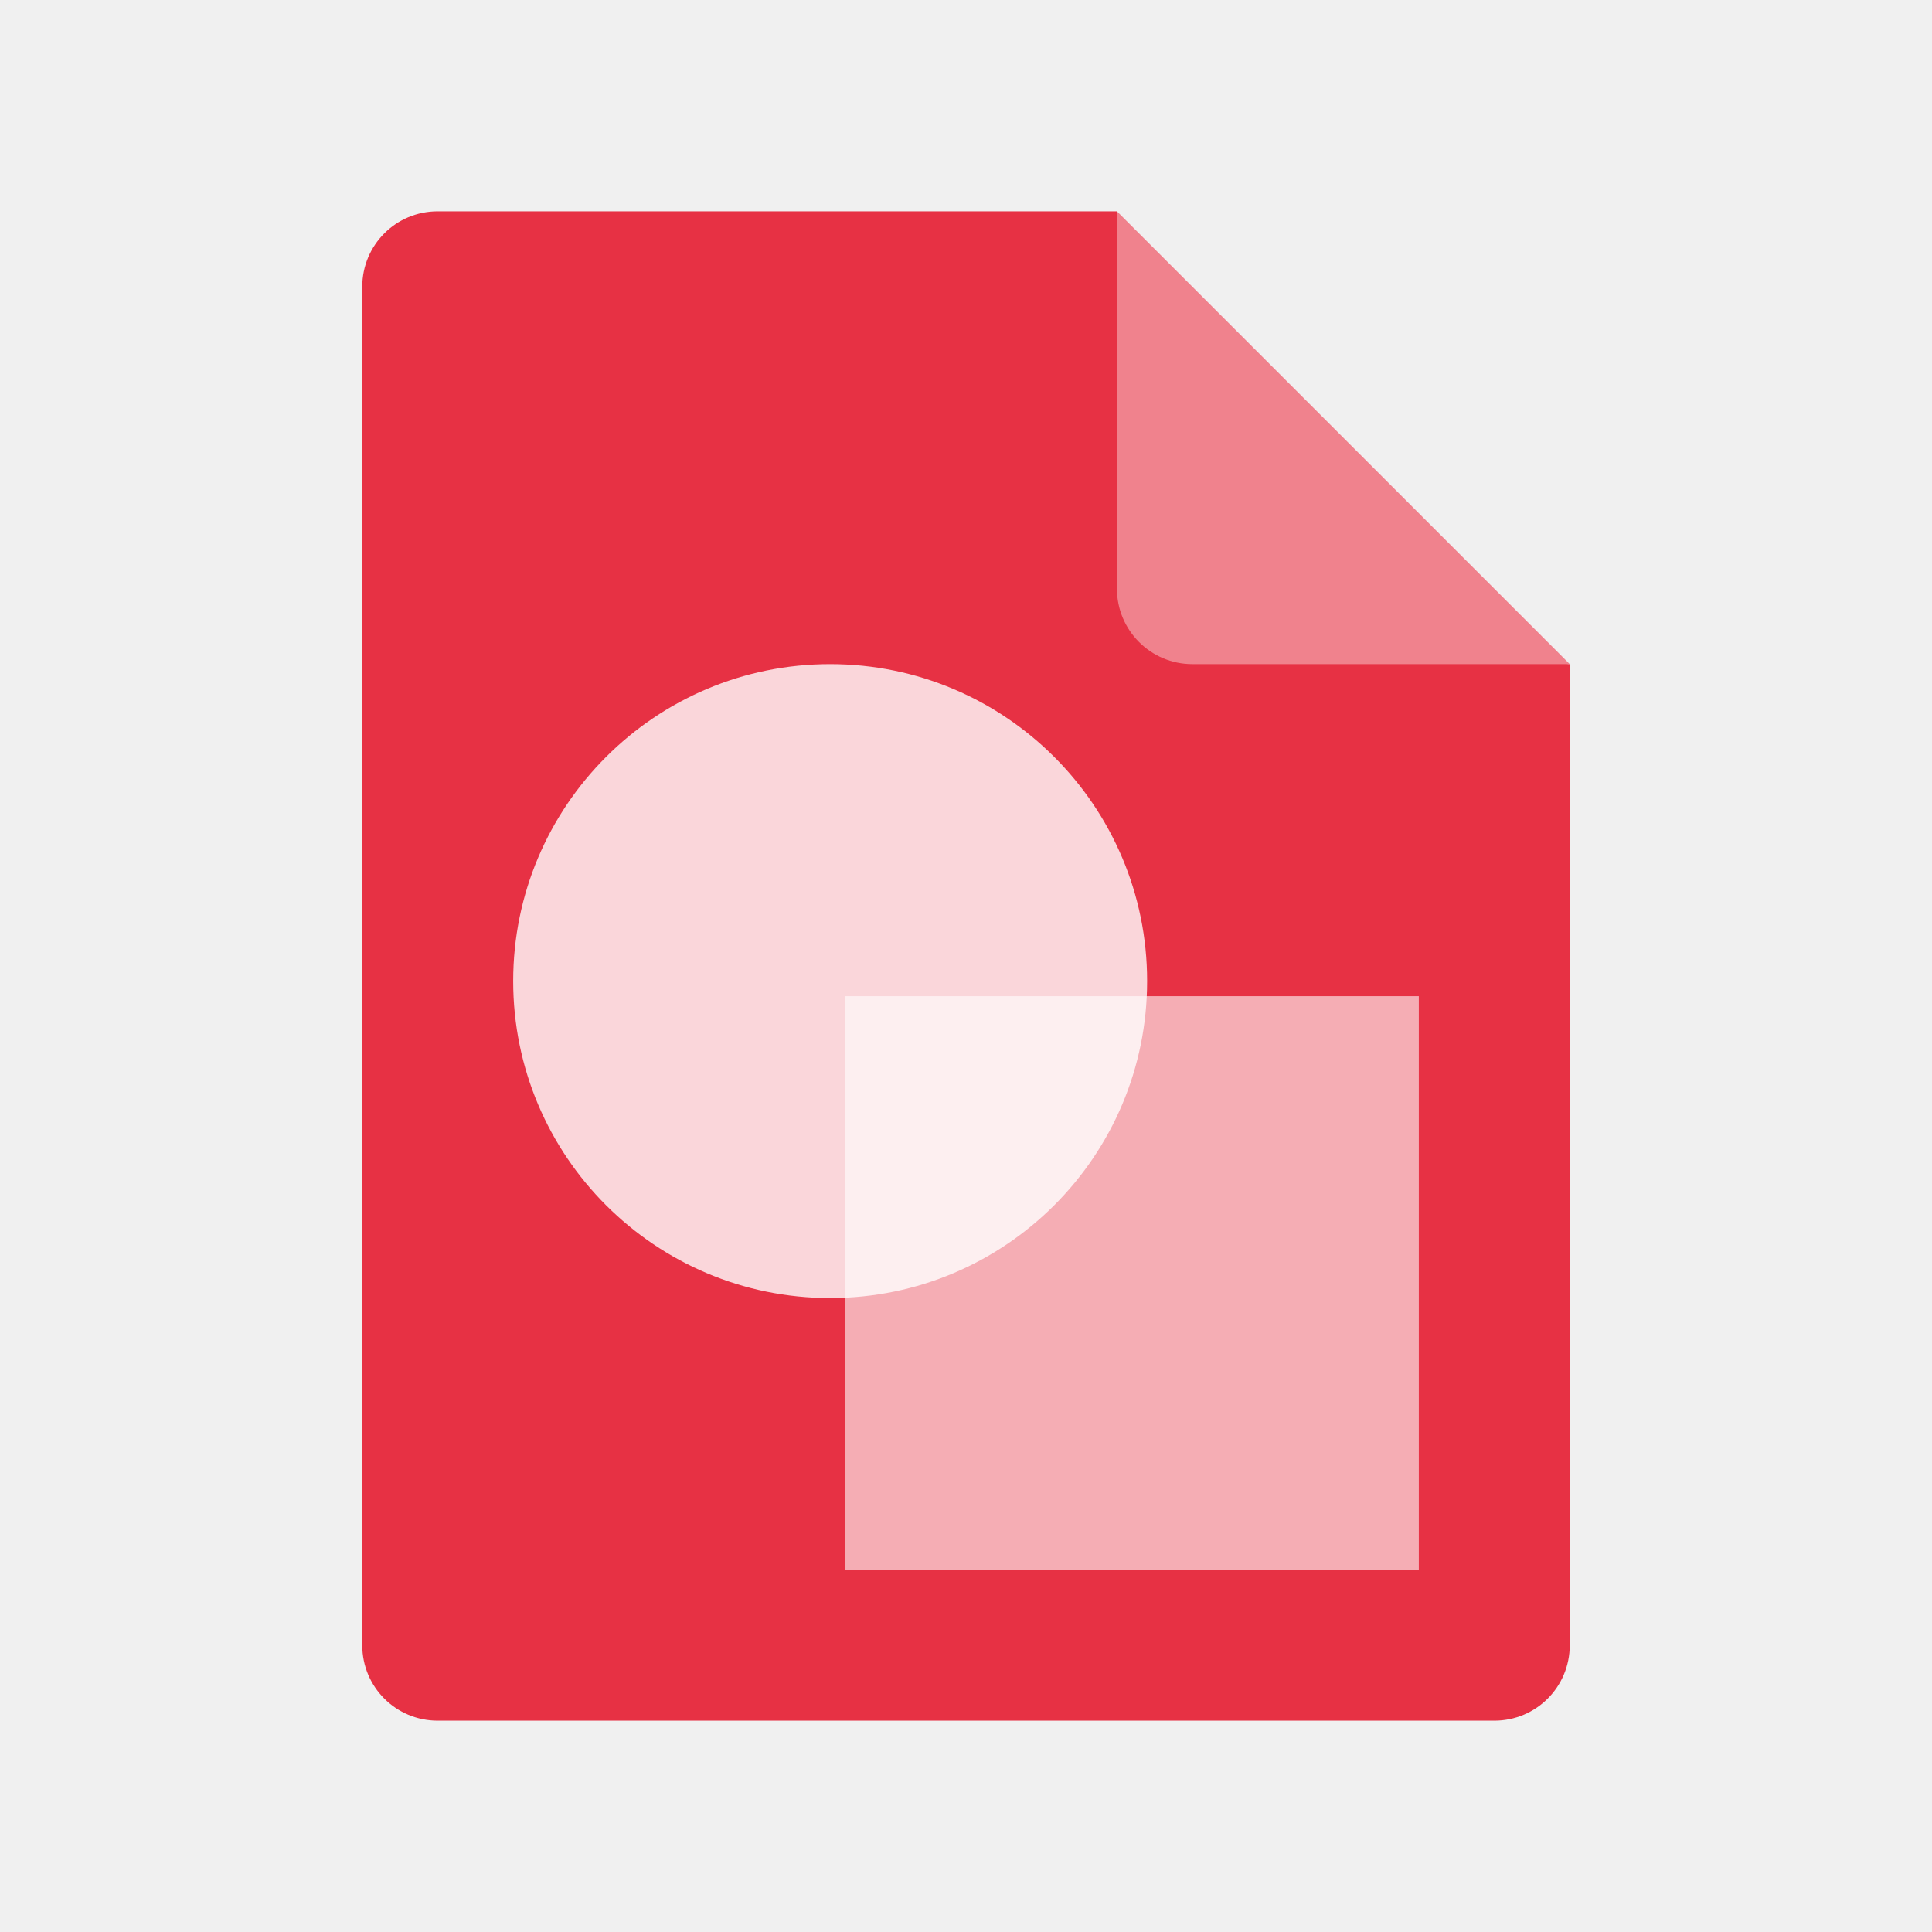
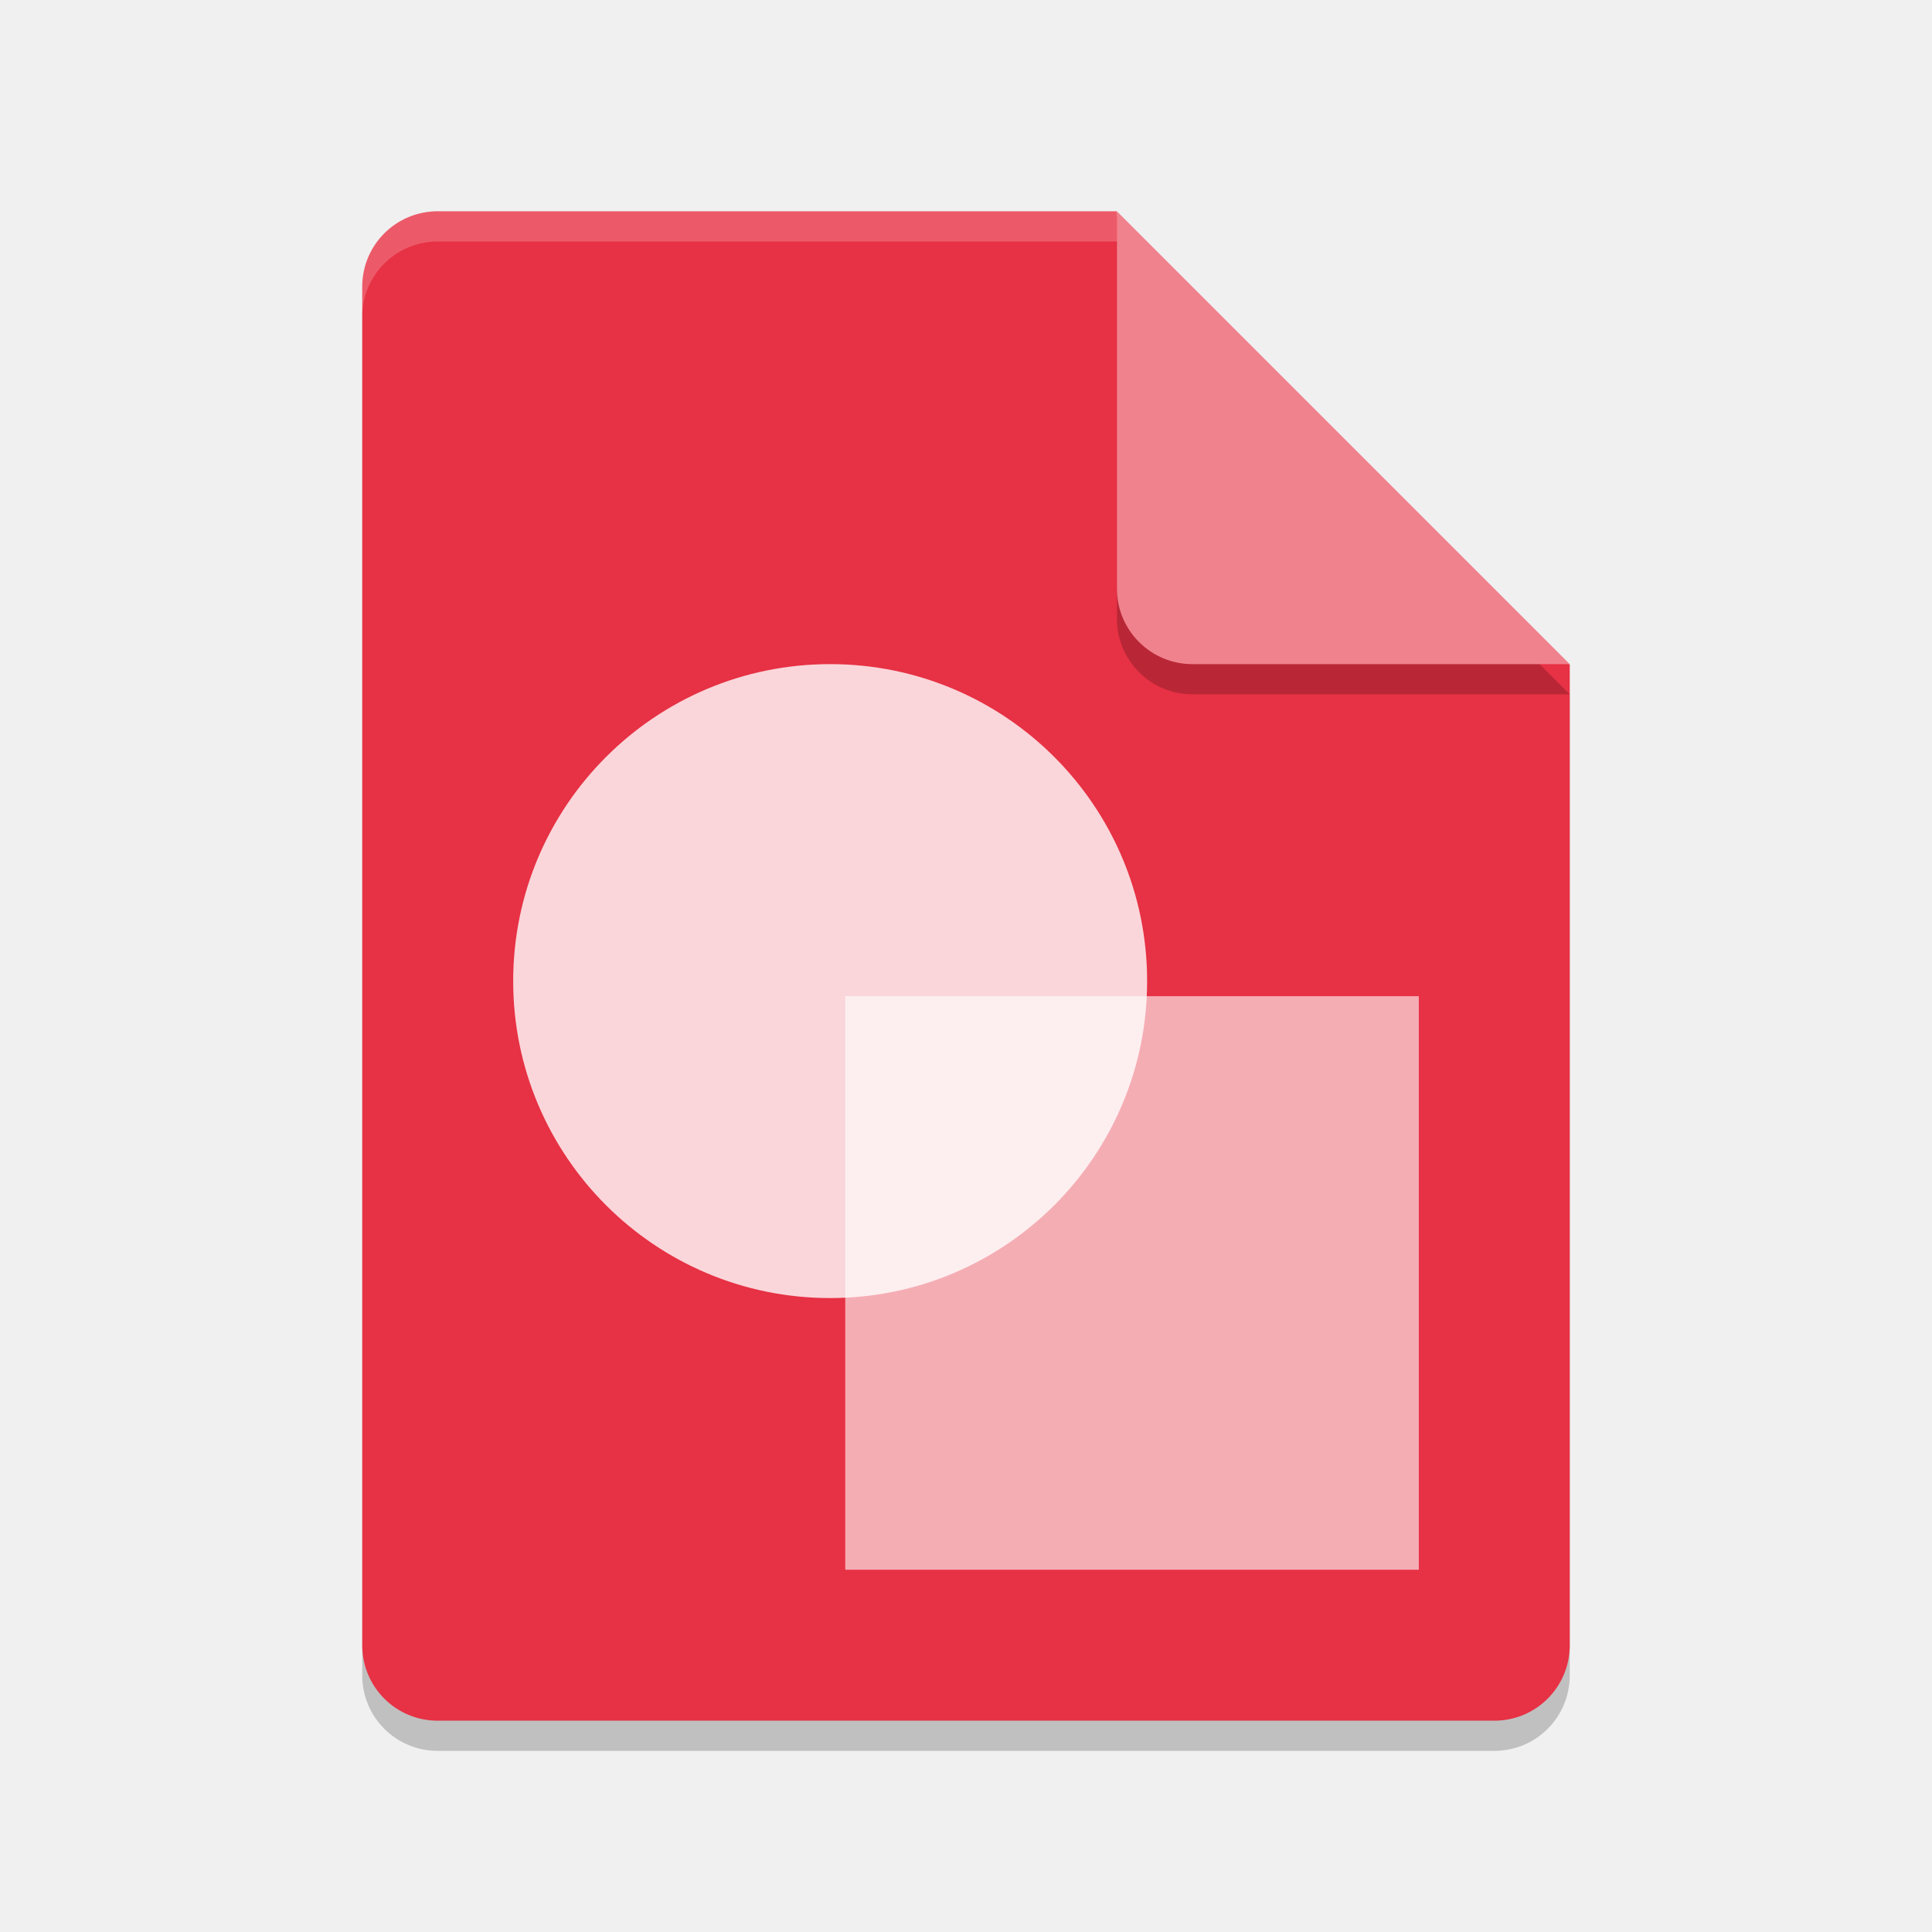
- <svg xmlns="http://www.w3.org/2000/svg" height="64" width="64" version="1">
+ <svg xmlns="http://www.w3.org/2000/svg" width="64" height="64" version="1">
+   <path style="opacity:0.2;fill:#000102" d="M 14.5,8 C 13.115,8 12,9.115 12,10.5 v 45 c 0,1.385 1.115,2.5 2.5,2.5 h 35 C 50.885,58 52,56.885 52,55.5 V 23 L 38.25,21.75 37,8 Z" />
  <path style="fill:#e73144" d="m14.5 7c-1.385 0-2.5 1.115-2.5 2.5v45c0 1.385 1.115 2.5 2.5 2.5h35c1.385 0 2.5-1.115 2.5-2.5v-32.5l-13.75-1.25-1.25-13.75z" />
+   <path style="opacity:0.2;fill:#000102" d="m 37,8 v 12.5 c 0,1.381 1.119,2.5 2.5,2.5 H 52 Z" />
  <path style="fill:#f0828d" d="m37 7v12.5c0 1.381 1.119 2.5 2.5 2.5h12.5z" />
-   <path opacity="0" d="m14.5 7c-1.385 0-2.5 1.115-2.5 2.5v2c0-1.385 1.115-2.5 2.5-2.5h22.5v-2z" fill="#fff" />
-   <circle cx="27.5" cy="32.5" r="10.5" style="opacity:.8;fill:#ffffff" />
-   <rect style="opacity:.6;fill:#ffffff" height="19" width="19" y="33" x="28" />
+   <path fill="#fff" opacity="0" d="m14.5 7c-1.385 0-2.5 1.115-2.5 2.5v2c0-1.385 1.115-2.5 2.5-2.5h22.5v-2z" />
+   <circle style="opacity:.8;fill:#ffffff" cx="27.5" cy="32.5" r="10.5" />
+   <rect style="opacity:.6;fill:#ffffff" width="19" height="19" x="28" y="33" />
+   <path style="opacity:0.2;fill:#ffffff" d="M 14.5,7 C 13.115,7 12,8.115 12,9.5 v 1 C 12,9.115 13.115,8 14.5,8 H 37 c 0,-1 0,0 0,-1 z" />
</svg>
